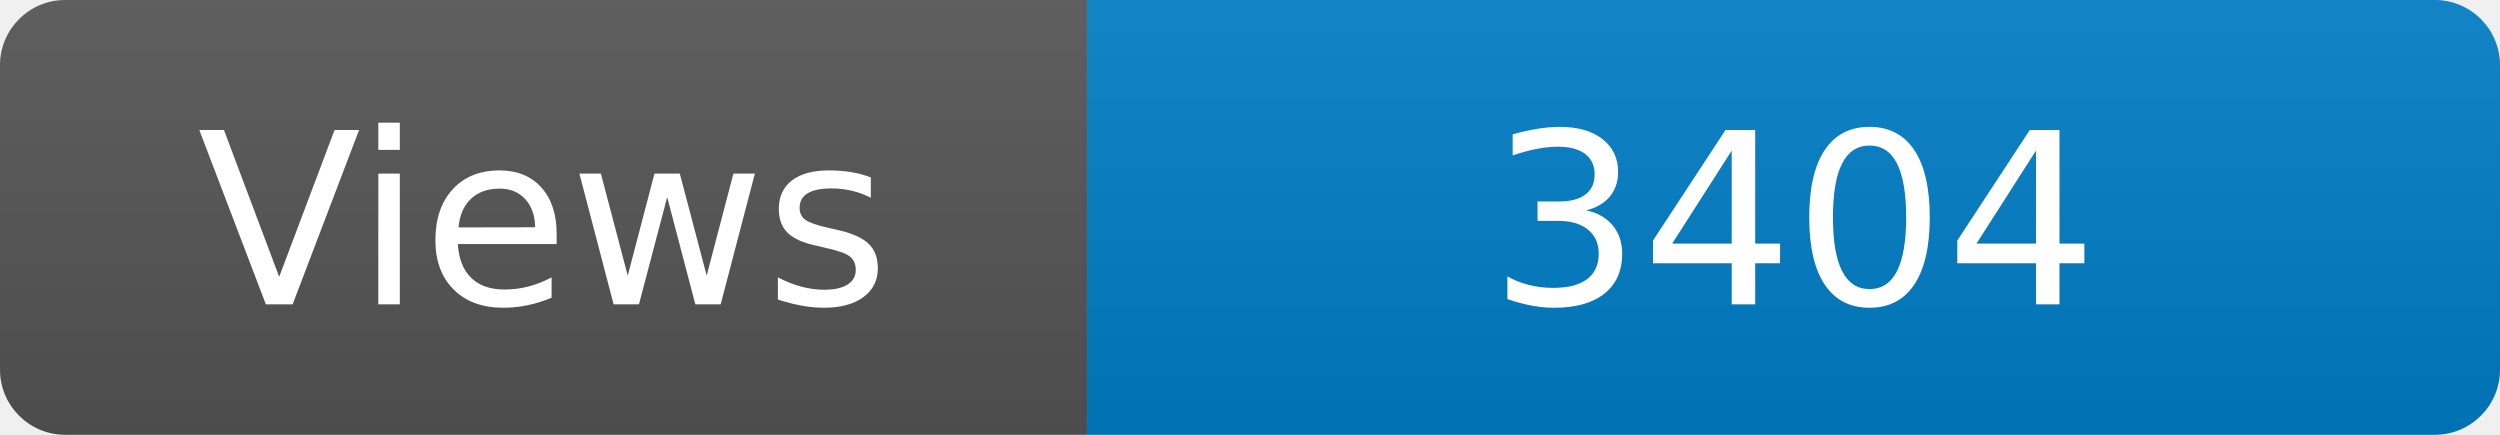
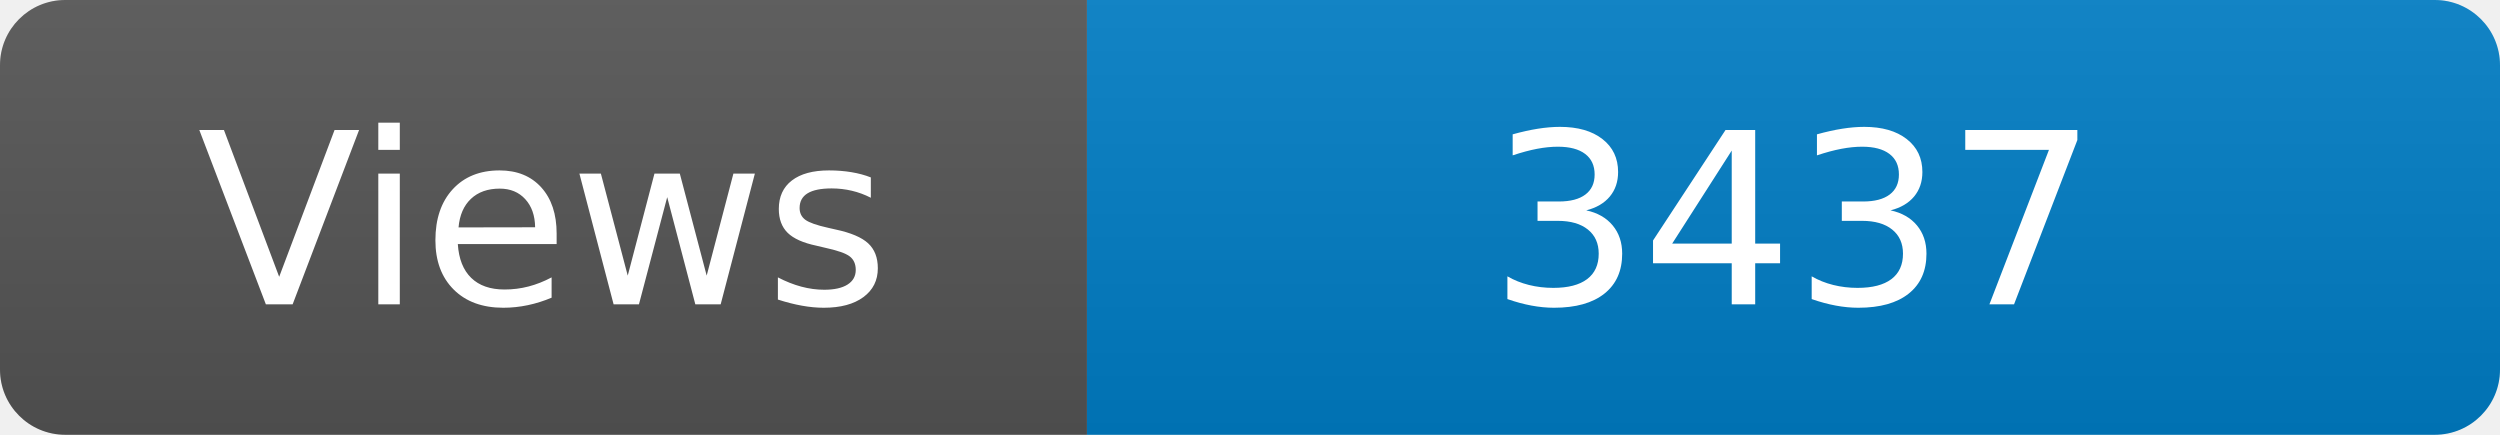
<svg xmlns="http://www.w3.org/2000/svg" width="115" height="20" role="img" aria-label="Maintained?: yes">
  <linearGradient id="s" x2="0" y2="100%">
    <stop offset="0" stop-color="#bbb" stop-opacity=".1" />
    <stop offset="1" stop-opacity=".1" />
  </linearGradient>
  <clipPath id="r">
    <rect width="115" height="20" rx="3" fill="#fff" />
  </clipPath>
  <g clip-path="url(#r)">
    <rect width="50" height="20" fill="#555" />
    <rect x="50" width="160" height="20" fill="#007ec6" />
    <rect width="115" height="20" fill="url(#s)" />
  </g>
  <g fill="#fff" text-anchor="middle" font-family="Verdana,Geneva,DejaVu Sans,sans-serif" font-size="110">
    <text x="250" y="140" transform="scale(.1)" fill="#fff">Views</text>
-     <text x="825" y="140" transform="scale(.1)" fill="#fff">3404</text>
+     <text x="825" y="140" transform="scale(.1)" fill="#fff">3437</text>
  </g>
</svg>
